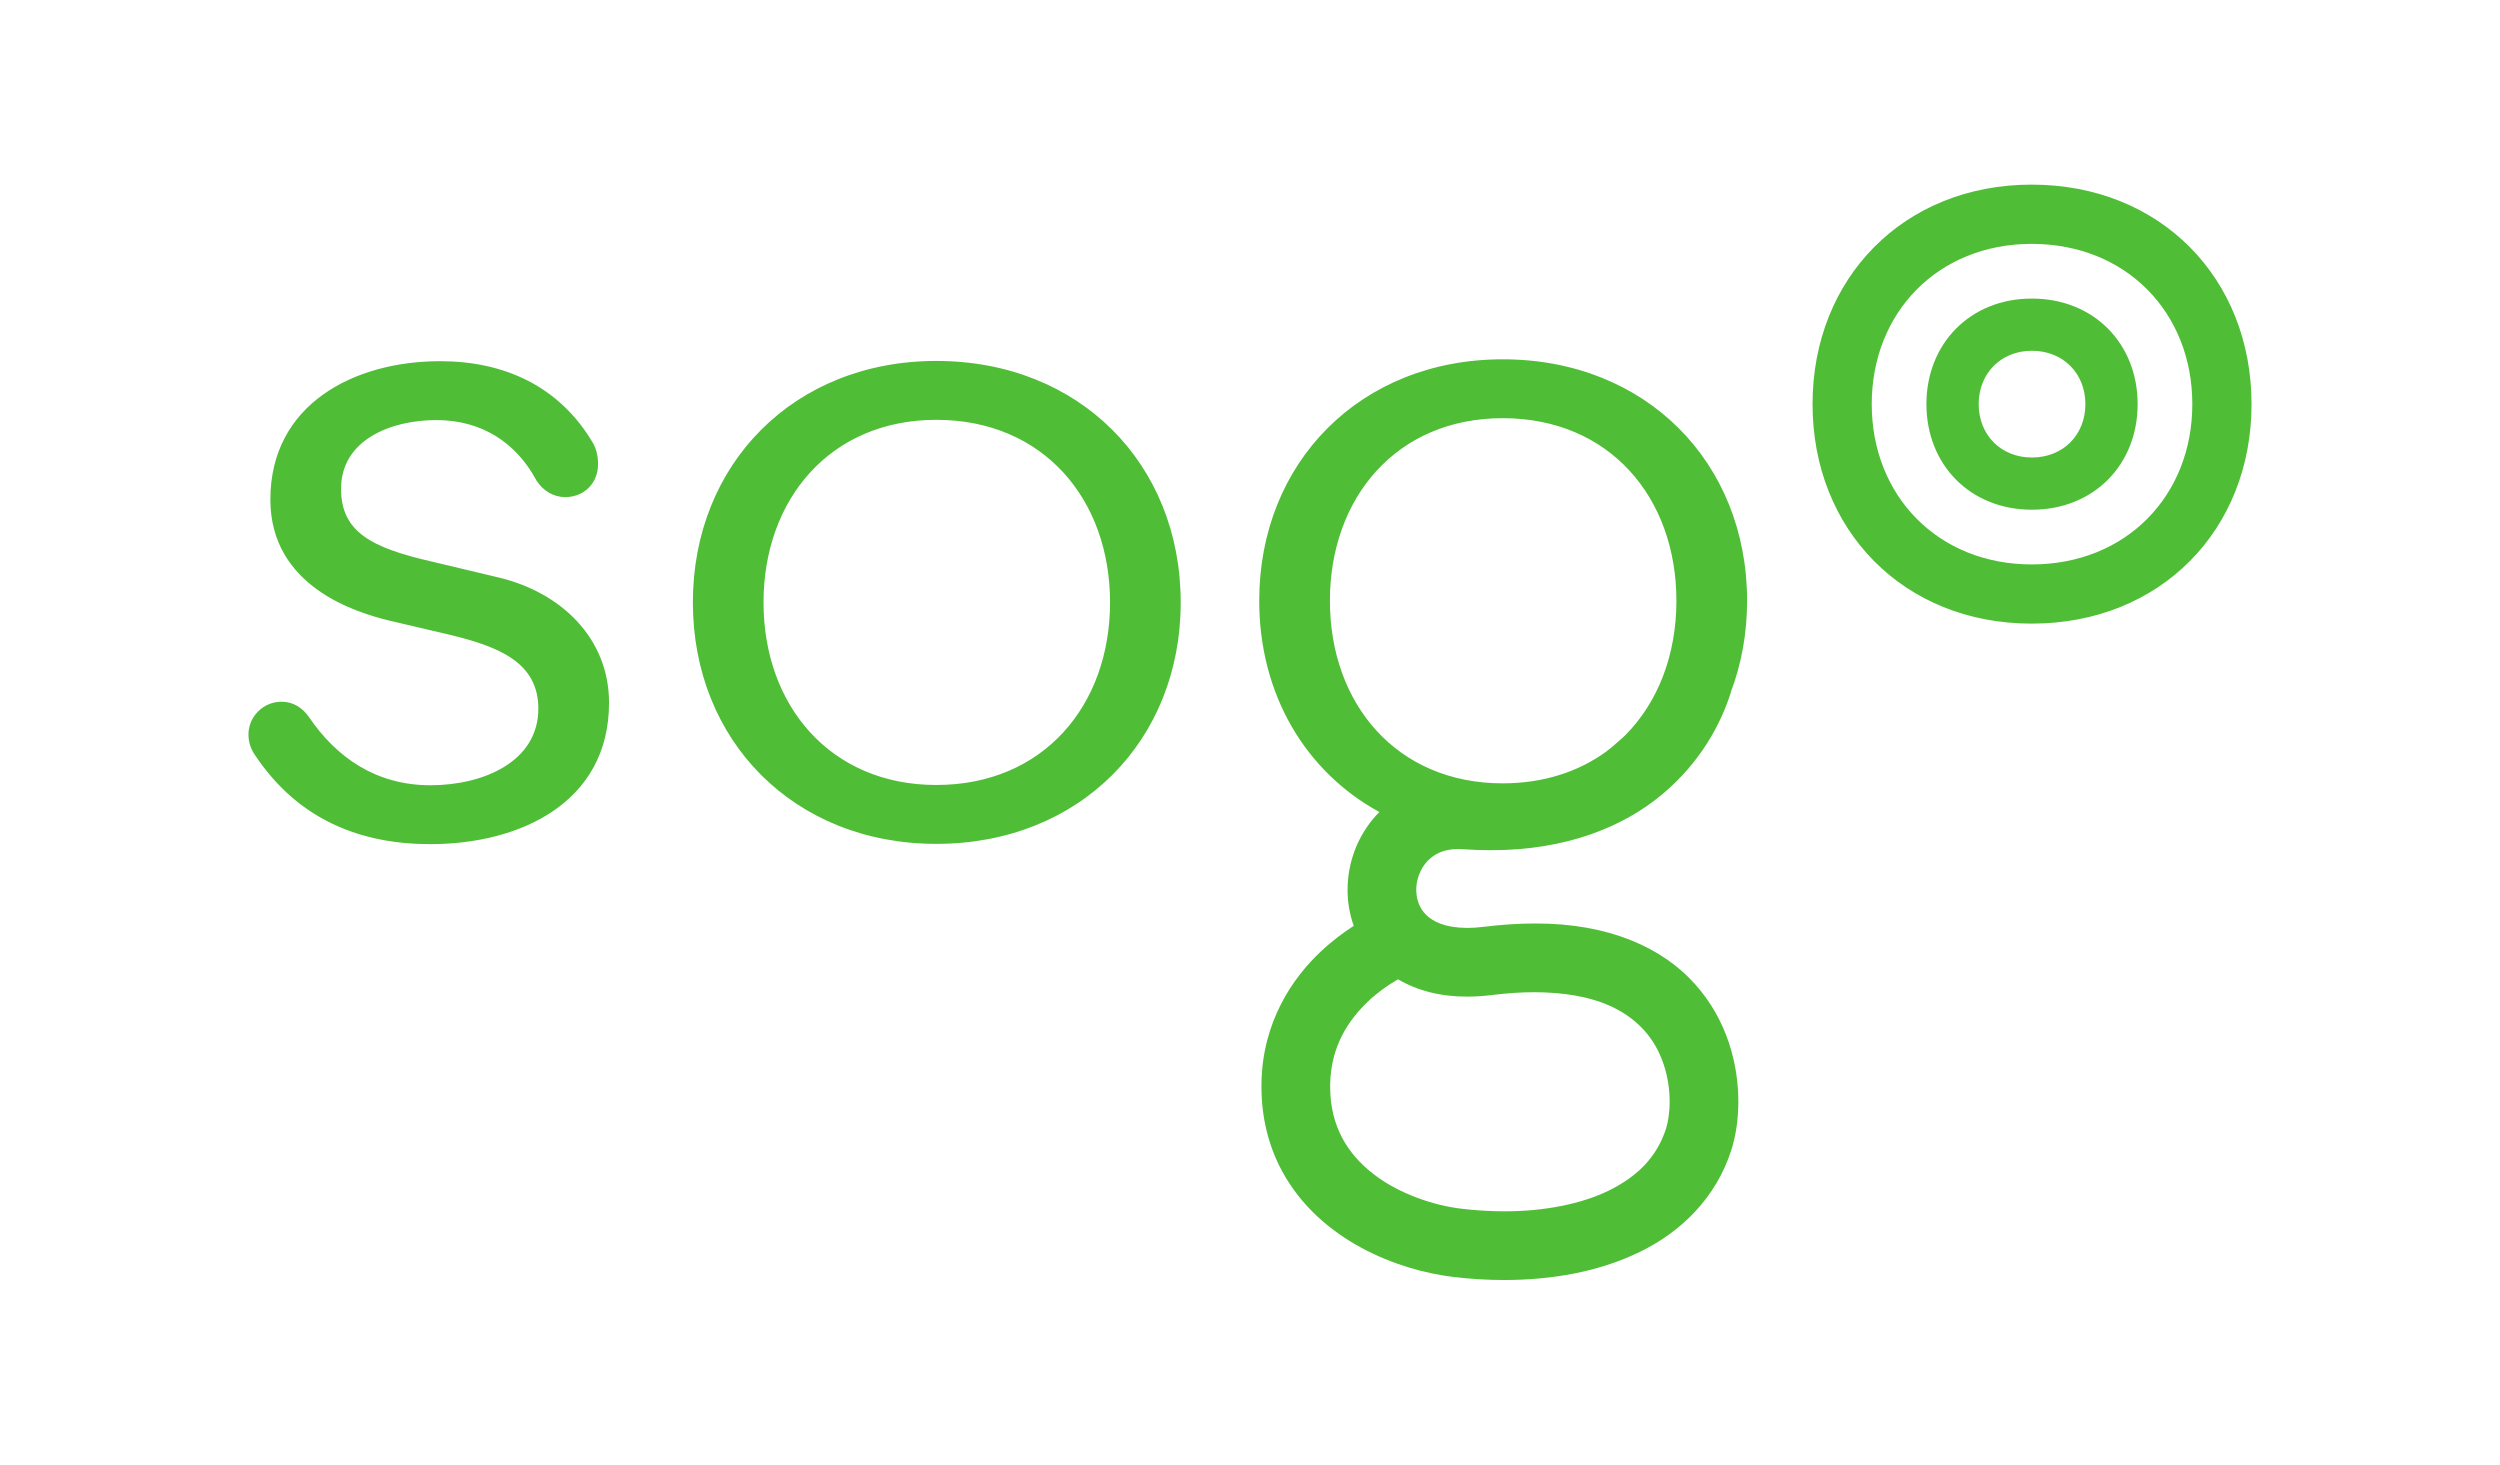
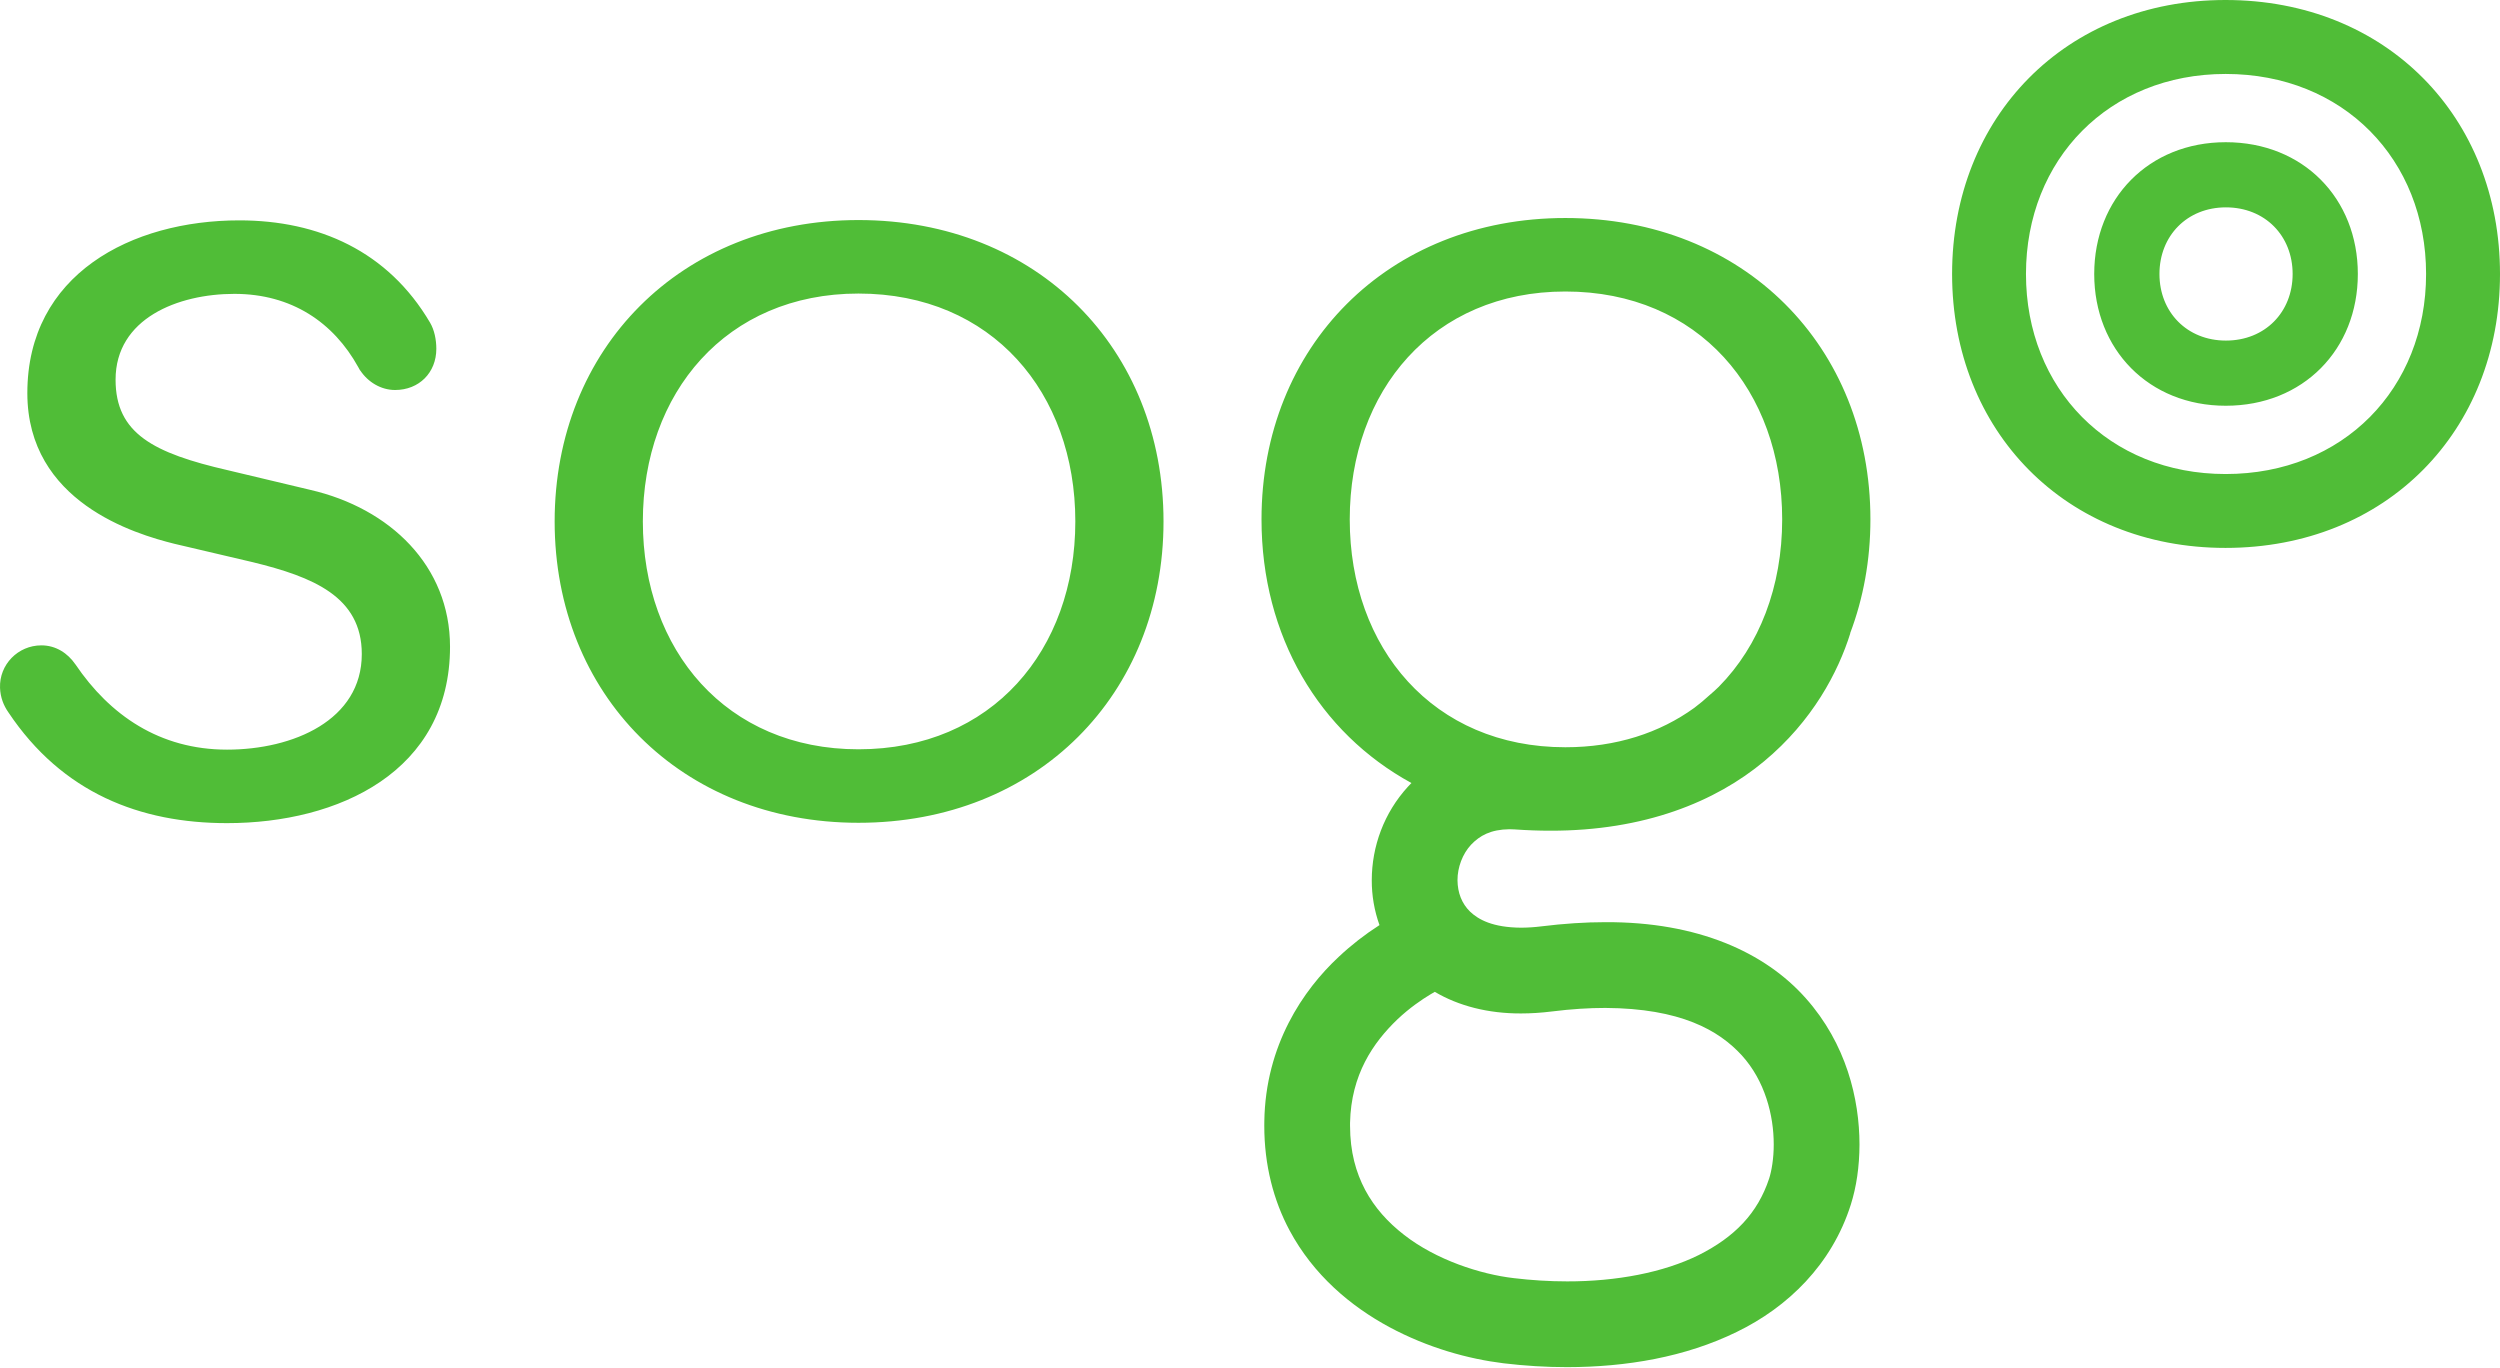
- <svg xmlns="http://www.w3.org/2000/svg" width="792px" height="464px" version="1.1" xml:space="preserve" style="fill-rule:evenodd;clip-rule:evenodd;stroke-linejoin:round;stroke-miterlimit:1.414;">
-   <g>
-     <g>
-       <g>
-         <path d="M643.711,144.938C633.849,144.938 626.847,137.721 626.847,128.035C626.847,118.341 633.849,111.123 643.711,111.123C653.65,111.123 660.652,118.341 660.652,128.035C660.652,137.721 653.65,144.938 643.711,144.938ZM643.681,94.584C624.154,94.584 610.288,108.861 610.288,128.035C610.288,147.2 624.154,161.478 643.681,161.478C663.335,161.478 677.202,147.2 677.202,128.035C677.202,108.861 663.335,94.584 643.681,94.584ZM643.652,178.811C614.019,178.811 592.965,157.13 592.965,128.035C592.965,98.931 614.019,77.26 643.652,77.26C673.48,77.26 694.525,98.931 694.525,128.035C694.525,157.13 673.48,178.811 643.652,178.811ZM643.613,58.488C603.032,58.488 574.212,88.179 574.212,128.035C574.212,167.882 603.032,197.564 643.613,197.564C684.458,197.564 713.288,167.882 713.288,128.035C713.288,88.179 684.458,58.488 643.613,58.488ZM157.492,182.836L136.653,177.871C117.684,173.513 108.048,168.538 108.048,154.858C108.048,139.307 123.903,133.079 138.21,133.079C152.752,133.079 163.377,140.345 169.635,151.656C169.654,151.704 169.684,151.753 169.723,151.812C169.85,152.057 169.997,152.292 170.124,152.537L170.154,152.517C172.122,155.494 175.432,157.482 178.997,157.482C185.068,157.482 189.465,153.095 189.465,147.024C189.465,144.703 188.966,142.245 187.879,140.394C177.205,122.248 159.607,114.424 139.454,114.424C112.093,114.424 85.652,128.104 85.652,158.266C85.652,185.95 113.023,194.038 122.972,196.516L142.871,201.187C158.109,204.918 170.546,209.903 170.546,224.504C170.546,241.298 153.134,248.77 136.34,248.77C119.241,248.77 106.579,240.025 97.854,227.118L97.844,227.118C95.905,224.288 92.899,222.3 89.217,222.3C83.283,222.3 78.504,227.177 78.719,233.102C78.817,235.52 79.62,237.567 80.854,239.32C94.525,259.777 114.296,267.425 136.34,267.425C164.641,267.425 192.942,254.362 192.942,222.643C192.942,202.127 177.704,187.507 157.492,182.836ZM296.617,248.682C263.038,248.682 241.886,223.495 241.886,190.846C241.886,158.187 263.038,133 296.617,133C330.52,133 351.662,158.187 351.662,190.846C351.662,223.495 330.52,248.682 296.617,248.682ZM296.617,114.345C251.531,114.345 219.499,146.994 219.499,190.846C219.499,234.688 251.531,267.337 296.617,267.337C342.016,267.337 374.048,234.688 374.048,190.846C374.048,146.994 342.016,114.345 296.617,114.345ZM514.985,232.818C514.221,233.552 513.448,234.277 512.606,234.972C511.509,235.981 510.236,237.068 508.786,238.155C500.032,244.491 488.976,248.163 476.049,248.163C442.46,248.163 421.318,222.976 421.318,190.327C421.318,157.668 442.46,132.481 476.049,132.481C509.942,132.481 531.084,157.668 531.084,190.327C531.084,207.376 525.316,222.369 514.985,232.818ZM464.797,315.733C467.304,315.733 469.899,315.566 472.592,315.233C477.567,314.607 482.101,314.332 486.204,314.332C505.281,314.44 514.995,319.983 520.851,326.387C526.697,332.831 528.95,341.566 528.94,348.989C528.95,352.544 528.391,355.726 527.774,357.636C524.856,366.488 518.961,372.511 509.932,377.045C500.972,381.491 489.015,383.763 476.51,383.743C472.034,383.743 467.481,383.459 462.986,382.921C454.486,381.941 443.244,378.289 435.096,371.923C430.993,368.751 427.614,364.99 425.235,360.534C422.875,356.059 421.406,350.869 421.396,344.23L421.396,343.495C421.651,331.254 427.272,323.126 433.431,317.221C436.477,314.342 439.611,312.198 441.892,310.836C442.255,310.621 442.597,310.425 442.911,310.249C448.953,313.823 456.454,315.762 464.797,315.733ZM476.049,113.826C430.964,113.826 398.922,146.475 398.922,190.327C398.922,219.96 413.562,244.461 436.976,257.241C436.663,257.554 436.359,257.877 436.066,258.2C430.014,264.83 426.919,273.32 426.909,281.909C426.9,285.698 427.526,289.586 428.868,293.307C425.832,295.246 422.209,297.9 418.497,301.386C409.547,309.72 399.921,323.733 399.637,343.123C399.627,343.573 399.627,343.946 399.627,344.23C399.617,354.218 401.987,363.227 406.031,370.778C412.113,382.147 421.582,390.059 431.355,395.338C441.187,400.626 451.44,403.436 460.381,404.533C465.708,405.17 471.114,405.512 476.51,405.512C491.532,405.493 506.514,402.957 519.549,396.572C532.524,390.285 543.678,379.464 548.496,364.285C549.926,359.771 550.689,354.649 550.709,348.989C550.689,337.492 547.389,323.449 537.058,311.855C526.727,300.221 509.638,292.455 486.204,292.563C481.112,292.563 475.687,292.916 469.919,293.63C468.058,293.856 466.354,293.963 464.797,293.963C457.619,293.915 454.016,291.927 451.871,289.899C449.756,287.833 448.698,285.101 448.669,281.909C448.659,278.657 449.942,275.24 452.106,272.909C454.319,270.598 457.071,269.031 461.869,268.972C462.3,268.972 462.761,268.982 463.231,269.021C466.306,269.237 469.292,269.345 472.191,269.345C496.173,269.393 514.212,261.961 526.482,251.737C538.791,241.514 545.294,229.077 548.369,219.255L548.329,219.245C551.669,210.422 553.48,200.688 553.48,190.327C553.48,146.475 521.448,113.826 476.049,113.826Z" style="fill:rgb(80,189,55);fill-rule:nonzero;" />
-       </g>
-     </g>
-   </g>
+ <svg xmlns="http://www.w3.org/2000/svg" fill-rule="evenodd" stroke-linejoin="round" stroke-miterlimit="1.414" clip-rule="evenodd" viewBox="0 0 634.576 347.024">
+   <path fill="#50bd37" fill-rule="nonzero" d="M564.999 86.45c-9.862 0-16.864-7.217-16.864-16.903 0-9.694 7.002-16.912 16.864-16.912 9.939 0 16.941 7.218 16.941 16.912 0 9.686-7.002 16.903-16.941 16.903zm-.03-50.354c-19.527 0-33.393 14.277-33.393 33.451 0 19.165 13.866 33.443 33.393 33.443 19.654 0 33.521-14.278 33.521-33.443 0-19.174-13.867-33.451-33.521-33.451zm-.029 84.227c-29.633 0-50.687-21.681-50.687-50.776 0-29.103 21.054-50.775 50.687-50.775 29.828 0 50.873 21.671 50.873 50.775 0 29.095-21.045 50.776-50.873 50.776zM564.901 0C524.32 0 495.5 29.691 495.5 69.547c0 39.847 28.82 69.529 69.401 69.529 40.845 0 69.675-29.682 69.675-69.529C634.576 29.691 605.746 0 564.901 0zM78.78 124.348l-20.839-4.965c-18.969-4.358-28.605-9.333-28.605-23.013 0-15.551 15.855-21.779 30.162-21.779 14.542 0 25.167 7.266 31.425 18.577a.886.886 0 0 0 .088.156c.127.245.274.48.401.725l.03-.02c1.968 2.977 5.278 4.965 8.843 4.965 6.071 0 10.468-4.387 10.468-10.458 0-2.321-.499-4.779-1.586-6.63-10.674-18.146-28.272-25.97-48.425-25.97-27.361 0-53.802 13.68-53.802 43.842 0 27.684 27.371 35.772 37.32 38.25l19.899 4.671c15.238 3.731 27.675 8.716 27.675 23.317 0 16.794-17.412 24.266-34.206 24.266-17.099 0-29.761-8.745-38.486-21.652h-.01c-1.939-2.83-4.945-4.818-8.627-4.818-5.934 0-10.713 4.877-10.498 10.802.098 2.418.901 4.465 2.135 6.218 13.67 20.457 33.442 28.105 55.486 28.105 28.301 0 56.602-13.063 56.602-44.782 0-20.516-15.238-35.136-35.45-39.807zm139.125 65.846c-33.579 0-54.731-25.187-54.731-57.836 0-32.659 21.152-57.846 54.731-57.846 33.903 0 55.045 25.187 55.045 57.846 0 32.649-21.142 57.836-55.045 57.836zm0-134.337c-45.086 0-77.118 32.649-77.118 76.501 0 43.842 32.032 76.491 77.118 76.491 45.399 0 77.431-32.649 77.431-76.491 0-43.852-32.032-76.501-77.431-76.501zM436.273 174.33a42.26 42.26 0 0 1-2.379 2.154 49.547 49.547 0 0 1-3.82 3.183c-8.754 6.336-19.81 10.008-32.737 10.008-33.589 0-54.731-25.187-54.731-57.836 0-32.659 21.142-57.846 54.731-57.846 33.893 0 55.035 25.187 55.035 57.846 0 17.049-5.768 32.042-16.099 42.491zm-50.188 82.915c2.507 0 5.102-.167 7.795-.5 4.975-.626 9.509-.901 13.612-.901 19.077.108 28.791 5.651 34.647 12.055 5.846 6.444 8.099 15.179 8.089 22.602.01 3.555-.549 6.737-1.166 8.647-2.918 8.852-8.813 14.875-17.842 19.409-8.96 4.446-20.917 6.718-33.422 6.698-4.476 0-9.029-.284-13.524-.822-8.5-.98-19.742-4.632-27.89-10.998-4.103-3.172-7.482-6.933-9.861-11.389-2.36-4.475-3.829-9.665-3.839-16.304v-.735c.255-12.241 5.876-20.369 12.035-26.274 3.046-2.879 6.18-5.023 8.461-6.385.363-.215.705-.411 1.019-.587 6.042 3.574 13.543 5.513 21.886 5.484zm11.252-201.907c-45.085 0-77.127 32.649-77.127 76.501 0 29.633 14.64 54.134 38.054 66.914-.313.313-.617.636-.91.959-6.052 6.63-9.147 15.12-9.157 23.709a33.446 33.446 0 0 0 1.959 11.398 71.207 71.207 0 0 0-10.371 8.079c-8.95 8.334-18.576 22.347-18.86 41.737-.01.45-.01.823-.01 1.107-.01 9.988 2.36 18.997 6.404 26.548 6.082 11.369 15.551 19.281 25.324 24.56 9.832 5.288 20.085 8.098 29.026 9.195 5.327.637 10.733.979 16.129.979 15.022-.019 30.004-2.555 43.039-8.94 12.975-6.287 24.129-17.108 28.947-32.287 1.43-4.514 2.193-9.636 2.213-15.296-.02-11.497-3.32-25.54-13.651-37.134-10.331-11.634-27.42-19.4-50.854-19.292-5.092 0-10.517.353-16.285 1.067a42.618 42.618 0 0 1-5.122.333c-7.178-.048-10.781-2.036-12.926-4.064-2.115-2.066-3.173-4.798-3.202-7.99-.01-3.252 1.273-6.669 3.437-9 2.213-2.311 4.965-3.878 9.763-3.937.431 0 .892.01 1.362.049 3.075.216 6.061.324 8.96.324 23.982.048 42.021-7.384 54.291-17.608 12.309-10.223 18.812-22.66 21.887-32.482l-.04-.01c3.34-8.823 5.151-18.557 5.151-28.918 0-43.852-32.032-76.501-77.431-76.501z" />
</svg>
